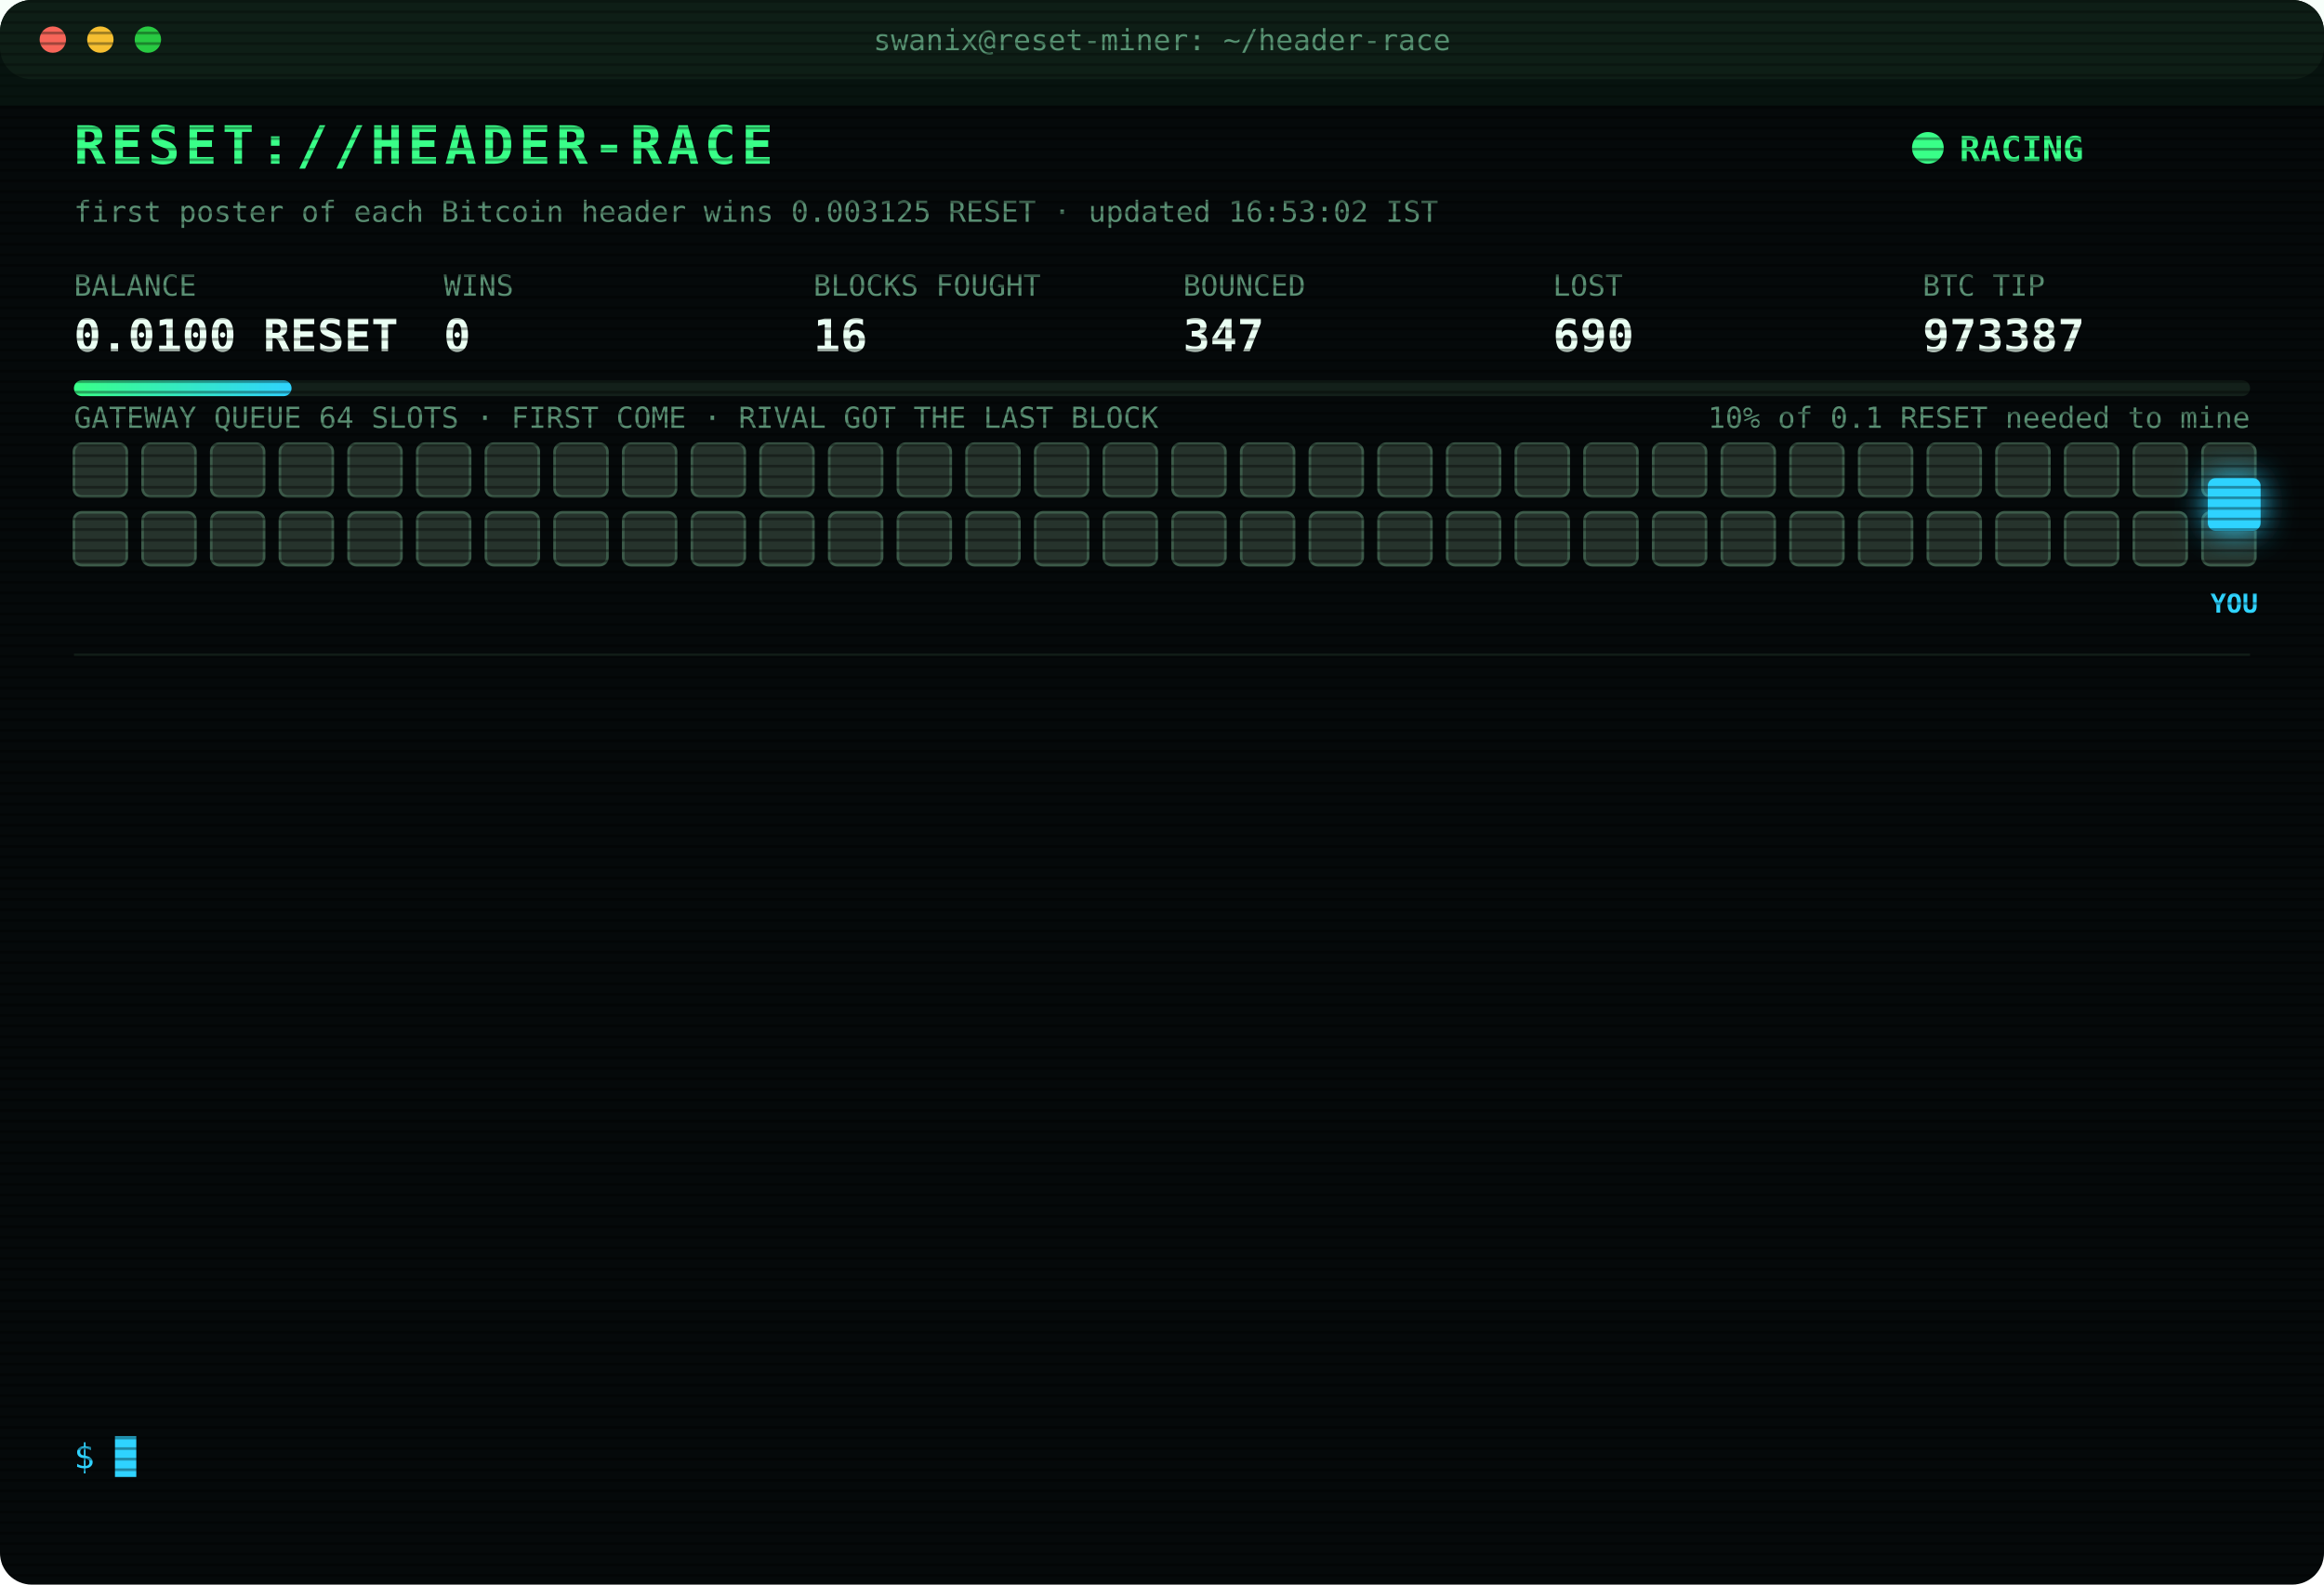
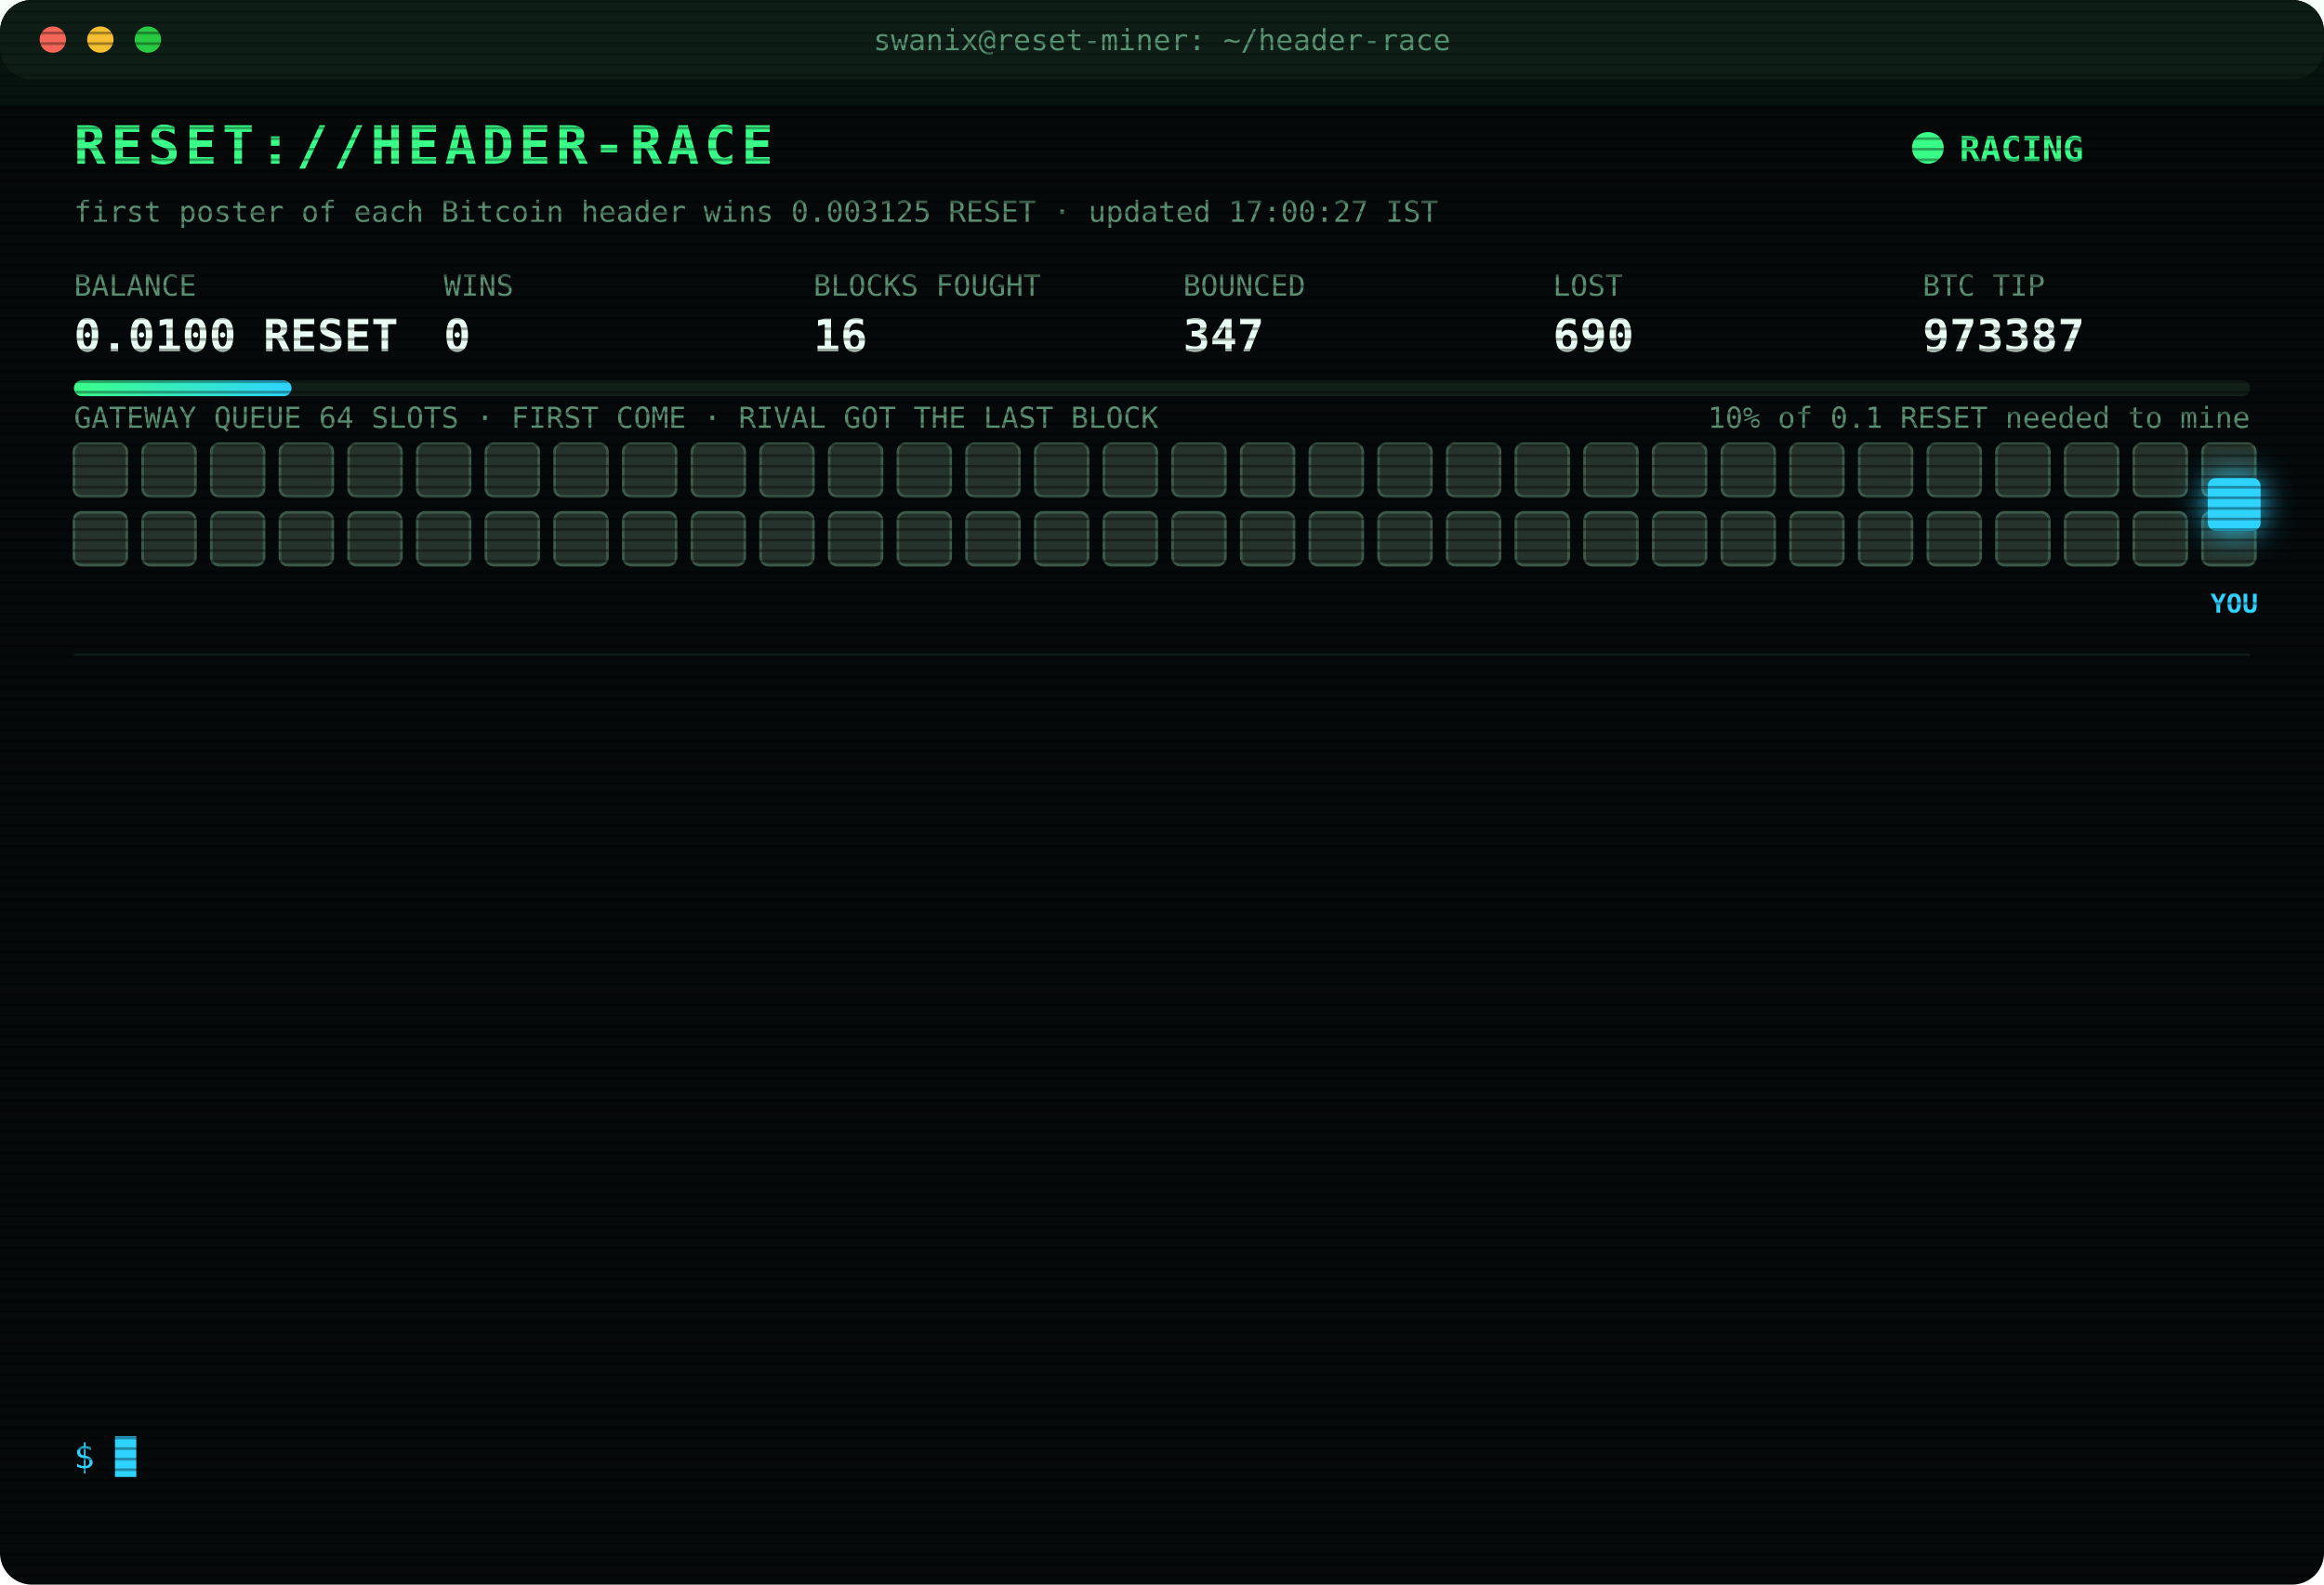
<svg xmlns="http://www.w3.org/2000/svg" width="880" height="600" viewBox="0 0 880 600" font-family="ui-monospace,SFMono-Regular,Menlo,Consolas,monospace">
  <style>
text{font-size:13px;fill:#7CFFB2}
.title{font-size:20px;font-weight:700;fill:#39FF88;letter-spacing:2px;animation:glitch 3s infinite steps(1)}
.sub{fill:#2fd3ff}.k{fill:#5a8f73;font-size:11px}.v{font-size:17px;font-weight:700;fill:#eafff3}
.ts{fill:#3f6b56}.boot{fill:#2fd3ff}.dim{fill:#5a8f73}.bad{fill:#ff4d6d}.warn{fill:#ffd23f}.mag{fill:#ff5cf0}.win{fill:#39FF88;font-weight:700}
.tag{font-size:10px;fill:#2fd3ff;font-weight:700}
.rival{fill:#26332c;stroke:#3c5a49;animation:jam 1.2s infinite alternate}
.idle{fill:#141c18;stroke:#22302a;animation:breathe 4s infinite}
.me{fill:#2fd3ff;filter:drop-shadow(0 0 6px #2fd3ff)}
.hover{animation:nudge 1.1s infinite ease-in-out}.bounce{animation:kick 1.4s infinite}
.ln{opacity:0;animation:in .4s forwards}
.cur{animation:blink 1s infinite steps(1)}
.scan{animation:scan 6s infinite linear}
.led{animation:blink 1.4s infinite}
@keyframes in{from{opacity:0;transform:translateX(-6px)}to{opacity:1;transform:none}}
@keyframes blink{50%{opacity:0}}
@keyframes jam{to{fill:#33463b}}
@keyframes breathe{50%{opacity:.4}}
@keyframes nudge{50%{transform:translateX(-10px)}}
@keyframes kick{0%,100%{transform:none}30%{transform:translateX(-14px)}55%{transform:translateX(10px) translateY(-6px)}}
@keyframes glitch{0%,92%{transform:none}93%{transform:translateX(2px);fill:#ff4d6d}95%{transform:translateX(-2px);fill:#2fd3ff}97%{transform:none}}
@keyframes scan{from{transform:translateY(-40px)}to{transform:translateY(600px)}}
</style>
  <defs>
    <pattern id="sl" width="4" height="4" patternUnits="userSpaceOnUse">
      <rect width="4" height="1" fill="#000" opacity=".35" />
    </pattern>
    <linearGradient id="bar">
      <stop offset="0" stop-color="#39FF88" />
      <stop offset="1" stop-color="#2fd3ff" />
    </linearGradient>
  </defs>
  <rect width="880" height="600" rx="12" fill="#05090a" />
  <rect width="880" height="30" rx="12" fill="#0d1512" />
  <circle cx="20" cy="15" r="5" fill="#ff5f57" />
  <circle cx="38" cy="15" r="5" fill="#febc2e" />
  <circle cx="56" cy="15" r="5" fill="#28c840" />
  <text x="440" y="19" text-anchor="middle" class="k">swanix@reset-miner: ~/header-race</text>
  <text x="28" y="62" class="title">RESET://HEADER-RACE</text>
  <circle class="led" cx="730" cy="56" r="6" fill="#39FF88" />
  <text x="742" y="61" class="win">RACING</text>
-   <text x="28" y="84" class="k">first poster of each Bitcoin header wins 0.003125 RESET · updated 16:53:02 IST</text>
+   <text x="28" y="84" class="k">first poster of each Bitcoin header wins 0.003125 RESET · updated 17:00:27 IST</text>
  <text x="28" y="112" class="k">BALANCE</text>
  <text x="28" y="133" class="v">0.0100 RESET</text>
  <text x="168" y="112" class="k">WINS</text>
  <text x="168" y="133" class="v">0</text>
  <text x="308" y="112" class="k">BLOCKS FOUGHT</text>
  <text x="308" y="133" class="v">16</text>
  <text x="448" y="112" class="k">BOUNCED</text>
  <text x="448" y="133" class="v">347</text>
  <text x="588" y="112" class="k">LOST</text>
  <text x="588" y="133" class="v">690</text>
  <text x="728" y="112" class="k">BTC TIP</text>
  <text x="728" y="133" class="v">973387</text>
  <rect x="28" y="144" width="824" height="6" rx="3" fill="#13201a" />
  <rect x="28" y="144" width="82.4" height="6" rx="3" fill="url(#bar)" />
  <text x="852" y="162" text-anchor="end" class="k">10% of 0.1 RESET needed to mine</text>
  <text x="28" y="162" class="k">GATEWAY QUEUE 64 SLOTS · FIRST COME · RIVAL GOT THE LAST BLOCK</text>
  <rect class="rival" x="28" y="168" width="20" height="20" rx="3" style="animation-delay:0.00s" />
  <rect class="rival" x="54" y="168" width="20" height="20" rx="3" style="animation-delay:0.05s" />
  <rect class="rival" x="80" y="168" width="20" height="20" rx="3" style="animation-delay:0.10s" />
  <rect class="rival" x="106" y="168" width="20" height="20" rx="3" style="animation-delay:0.15s" />
  <rect class="rival" x="132" y="168" width="20" height="20" rx="3" style="animation-delay:0.20s" />
  <rect class="rival" x="158" y="168" width="20" height="20" rx="3" style="animation-delay:0.25s" />
  <rect class="rival" x="184" y="168" width="20" height="20" rx="3" style="animation-delay:0.30s" />
  <rect class="rival" x="210" y="168" width="20" height="20" rx="3" style="animation-delay:0.35s" />
  <rect class="rival" x="236" y="168" width="20" height="20" rx="3" style="animation-delay:0.40s" />
  <rect class="rival" x="262" y="168" width="20" height="20" rx="3" style="animation-delay:0.45s" />
  <rect class="rival" x="288" y="168" width="20" height="20" rx="3" style="animation-delay:0.50s" />
  <rect class="rival" x="314" y="168" width="20" height="20" rx="3" style="animation-delay:0.55s" />
  <rect class="rival" x="340" y="168" width="20" height="20" rx="3" style="animation-delay:0.60s" />
  <rect class="rival" x="366" y="168" width="20" height="20" rx="3" style="animation-delay:0.65s" />
  <rect class="rival" x="392" y="168" width="20" height="20" rx="3" style="animation-delay:0.70s" />
  <rect class="rival" x="418" y="168" width="20" height="20" rx="3" style="animation-delay:0.75s" />
  <rect class="rival" x="444" y="168" width="20" height="20" rx="3" style="animation-delay:0.80s" />
  <rect class="rival" x="470" y="168" width="20" height="20" rx="3" style="animation-delay:0.85s" />
  <rect class="rival" x="496" y="168" width="20" height="20" rx="3" style="animation-delay:0.90s" />
  <rect class="rival" x="522" y="168" width="20" height="20" rx="3" style="animation-delay:0.95s" />
  <rect class="rival" x="548" y="168" width="20" height="20" rx="3" style="animation-delay:1.00s" />
  <rect class="rival" x="574" y="168" width="20" height="20" rx="3" style="animation-delay:1.05s" />
  <rect class="rival" x="600" y="168" width="20" height="20" rx="3" style="animation-delay:1.10s" />
  <rect class="rival" x="626" y="168" width="20" height="20" rx="3" style="animation-delay:1.15s" />
  <rect class="rival" x="652" y="168" width="20" height="20" rx="3" style="animation-delay:1.20s" />
  <rect class="rival" x="678" y="168" width="20" height="20" rx="3" style="animation-delay:1.25s" />
  <rect class="rival" x="704" y="168" width="20" height="20" rx="3" style="animation-delay:1.30s" />
  <rect class="rival" x="730" y="168" width="20" height="20" rx="3" style="animation-delay:1.35s" />
  <rect class="rival" x="756" y="168" width="20" height="20" rx="3" style="animation-delay:1.40s" />
  <rect class="rival" x="782" y="168" width="20" height="20" rx="3" style="animation-delay:1.45s" />
  <rect class="rival" x="808" y="168" width="20" height="20" rx="3" style="animation-delay:1.50s" />
  <rect class="rival" x="834" y="168" width="20" height="20" rx="3" style="animation-delay:1.55s" />
  <rect class="rival" x="28" y="194" width="20" height="20" rx="3" style="animation-delay:1.60s" />
  <rect class="rival" x="54" y="194" width="20" height="20" rx="3" style="animation-delay:1.65s" />
  <rect class="rival" x="80" y="194" width="20" height="20" rx="3" style="animation-delay:1.70s" />
  <rect class="rival" x="106" y="194" width="20" height="20" rx="3" style="animation-delay:1.75s" />
  <rect class="rival" x="132" y="194" width="20" height="20" rx="3" style="animation-delay:1.80s" />
  <rect class="rival" x="158" y="194" width="20" height="20" rx="3" style="animation-delay:1.85s" />
  <rect class="rival" x="184" y="194" width="20" height="20" rx="3" style="animation-delay:1.90s" />
  <rect class="rival" x="210" y="194" width="20" height="20" rx="3" style="animation-delay:1.95s" />
  <rect class="rival" x="236" y="194" width="20" height="20" rx="3" style="animation-delay:2.00s" />
  <rect class="rival" x="262" y="194" width="20" height="20" rx="3" style="animation-delay:2.05s" />
  <rect class="rival" x="288" y="194" width="20" height="20" rx="3" style="animation-delay:2.10s" />
  <rect class="rival" x="314" y="194" width="20" height="20" rx="3" style="animation-delay:2.15s" />
  <rect class="rival" x="340" y="194" width="20" height="20" rx="3" style="animation-delay:2.20s" />
  <rect class="rival" x="366" y="194" width="20" height="20" rx="3" style="animation-delay:2.25s" />
  <rect class="rival" x="392" y="194" width="20" height="20" rx="3" style="animation-delay:2.30s" />
  <rect class="rival" x="418" y="194" width="20" height="20" rx="3" style="animation-delay:2.35s" />
  <rect class="rival" x="444" y="194" width="20" height="20" rx="3" style="animation-delay:2.40s" />
  <rect class="rival" x="470" y="194" width="20" height="20" rx="3" style="animation-delay:2.45s" />
  <rect class="rival" x="496" y="194" width="20" height="20" rx="3" style="animation-delay:2.50s" />
  <rect class="rival" x="522" y="194" width="20" height="20" rx="3" style="animation-delay:2.55s" />
  <rect class="rival" x="548" y="194" width="20" height="20" rx="3" style="animation-delay:2.60s" />
  <rect class="rival" x="574" y="194" width="20" height="20" rx="3" style="animation-delay:2.65s" />
  <rect class="rival" x="600" y="194" width="20" height="20" rx="3" style="animation-delay:2.70s" />
  <rect class="rival" x="626" y="194" width="20" height="20" rx="3" style="animation-delay:2.75s" />
  <rect class="rival" x="652" y="194" width="20" height="20" rx="3" style="animation-delay:2.80s" />
  <rect class="rival" x="678" y="194" width="20" height="20" rx="3" style="animation-delay:2.85s" />
  <rect class="rival" x="704" y="194" width="20" height="20" rx="3" style="animation-delay:2.90s" />
  <rect class="rival" x="730" y="194" width="20" height="20" rx="3" style="animation-delay:2.95s" />
  <rect class="rival" x="756" y="194" width="20" height="20" rx="3" style="animation-delay:3.00s" />
  <rect class="rival" x="782" y="194" width="20" height="20" rx="3" style="animation-delay:3.05s" />
  <rect class="rival" x="808" y="194" width="20" height="20" rx="3" style="animation-delay:3.10s" />
  <rect class="rival" x="834" y="194" width="20" height="20" rx="3" style="animation-delay:3.15s" />
  <g class="hover">
    <rect class="me" x="836" y="181" width="20" height="20" rx="3" />
    <text class="tag" x="846" y="232" text-anchor="middle">YOU</text>
  </g>
  <line x1="28" x2="852" y1="248" y2="248" stroke="#13201a" />
  <g class="ln" style="animation-delay:0.40s">
    <text x="28" y="270" class="ts">16:21:27</text>
    <text x="104" y="270" class="bad">[GATEWAY DOWN] no response · 764ms</text>
  </g>
  <g class="ln" style="animation-delay:0.65s">
    <text x="28" y="292" class="ts">16:21:28</text>
    <text x="104" y="292" class="bad">[GATEWAY DOWN] no response · 501ms</text>
  </g>
  <g class="ln" style="animation-delay:0.90s">
    <text x="28" y="314" class="ts">16:21:29</text>
    <text x="104" y="314" class="bad">[GATEWAY DOWN] no response · 769ms</text>
  </g>
  <g class="ln" style="animation-delay:1.15s">
    <text x="28" y="336" class="ts">16:21:30</text>
    <text x="104" y="336" class="bad">[GATEWAY DOWN] no response · 468ms</text>
  </g>
  <g class="ln" style="animation-delay:1.40s">
    <text x="28" y="358" class="ts">16:21:32</text>
    <text x="104" y="358" class="bad">[GATEWAY DOWN] no response · 774ms</text>
  </g>
  <g class="ln" style="animation-delay:1.65s">
    <text x="28" y="380" class="ts">16:21:33</text>
    <text x="104" y="380" class="bad">[GATEWAY DOWN] no response · 772ms</text>
  </g>
  <g class="ln" style="animation-delay:1.90s">
    <text x="28" y="402" class="ts">16:21:33</text>
    <text x="104" y="402" class="bad">[GATEWAY DOWN] no response · 470ms</text>
  </g>
  <g class="ln" style="animation-delay:2.15s">
    <text x="28" y="424" class="ts">16:21:35</text>
    <text x="104" y="424" class="bad">[GATEWAY DOWN] no response · 762ms</text>
  </g>
  <g class="ln" style="animation-delay:2.40s">
    <text x="28" y="446" class="ts">16:21:39</text>
    <text x="104" y="446" class="bad">[LOST] #973383 taken by a rival miner</text>
  </g>
  <g class="ln" style="animation-delay:2.65s">
    <text x="28" y="468" class="ts">16:23:37</text>
    <text x="104" y="468" class="bad">[LOST] #973384 taken by a rival miner</text>
  </g>
  <g class="ln" style="animation-delay:2.90s">
    <text x="28" y="490" class="ts">16:37:36</text>
    <text x="104" y="490" class="bad">[LOST] #973385 taken by a rival miner</text>
  </g>
  <g class="ln" style="animation-delay:3.15s">
    <text x="28" y="512" class="ts">16:44:58</text>
    <text x="104" y="512" class="bad">[LOST] #973386 taken by a rival miner</text>
  </g>
  <g class="ln" style="animation-delay:3.40s">
    <text x="28" y="534" class="ts">16:53:02</text>
    <text x="104" y="534" class="bad">[LOST] #973387 taken by a rival miner</text>
  </g>
  <text x="28" y="556" class="sub">$ <tspan class="cur">█</tspan>
  </text>
  <rect width="880" height="600" rx="12" fill="url(#sl)" pointer-events="none" />
  <rect class="scan" width="880" height="40" fill="#39FF88" opacity=".04" />
</svg>
